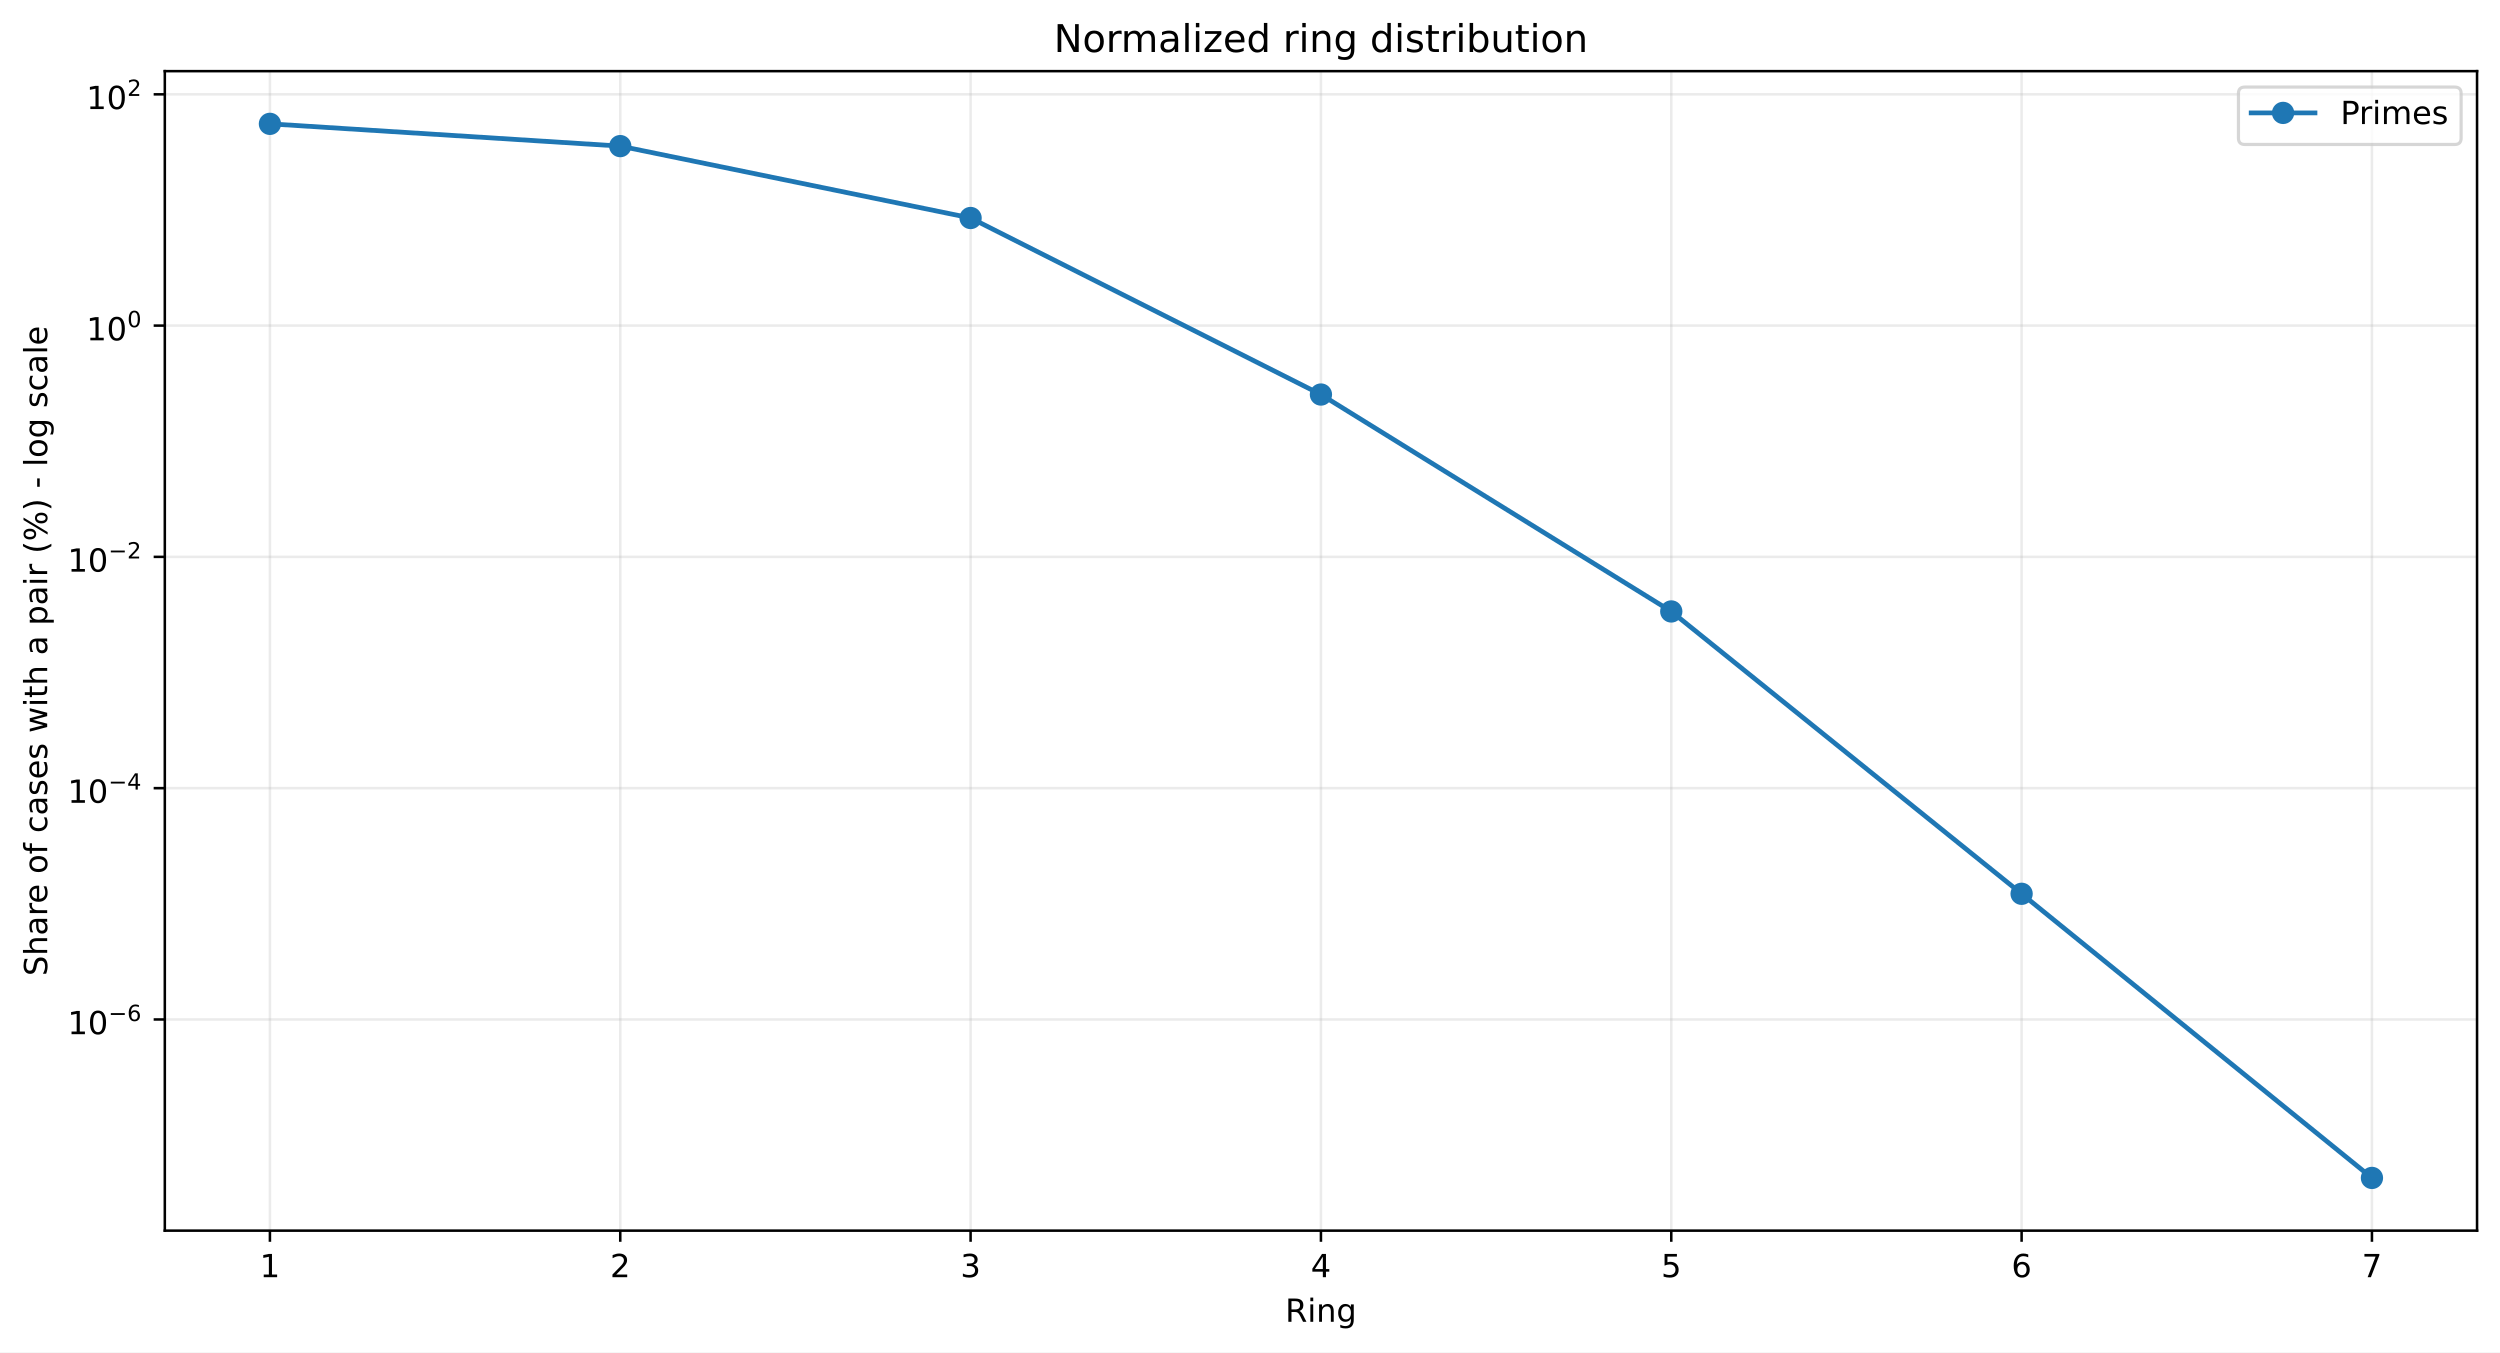
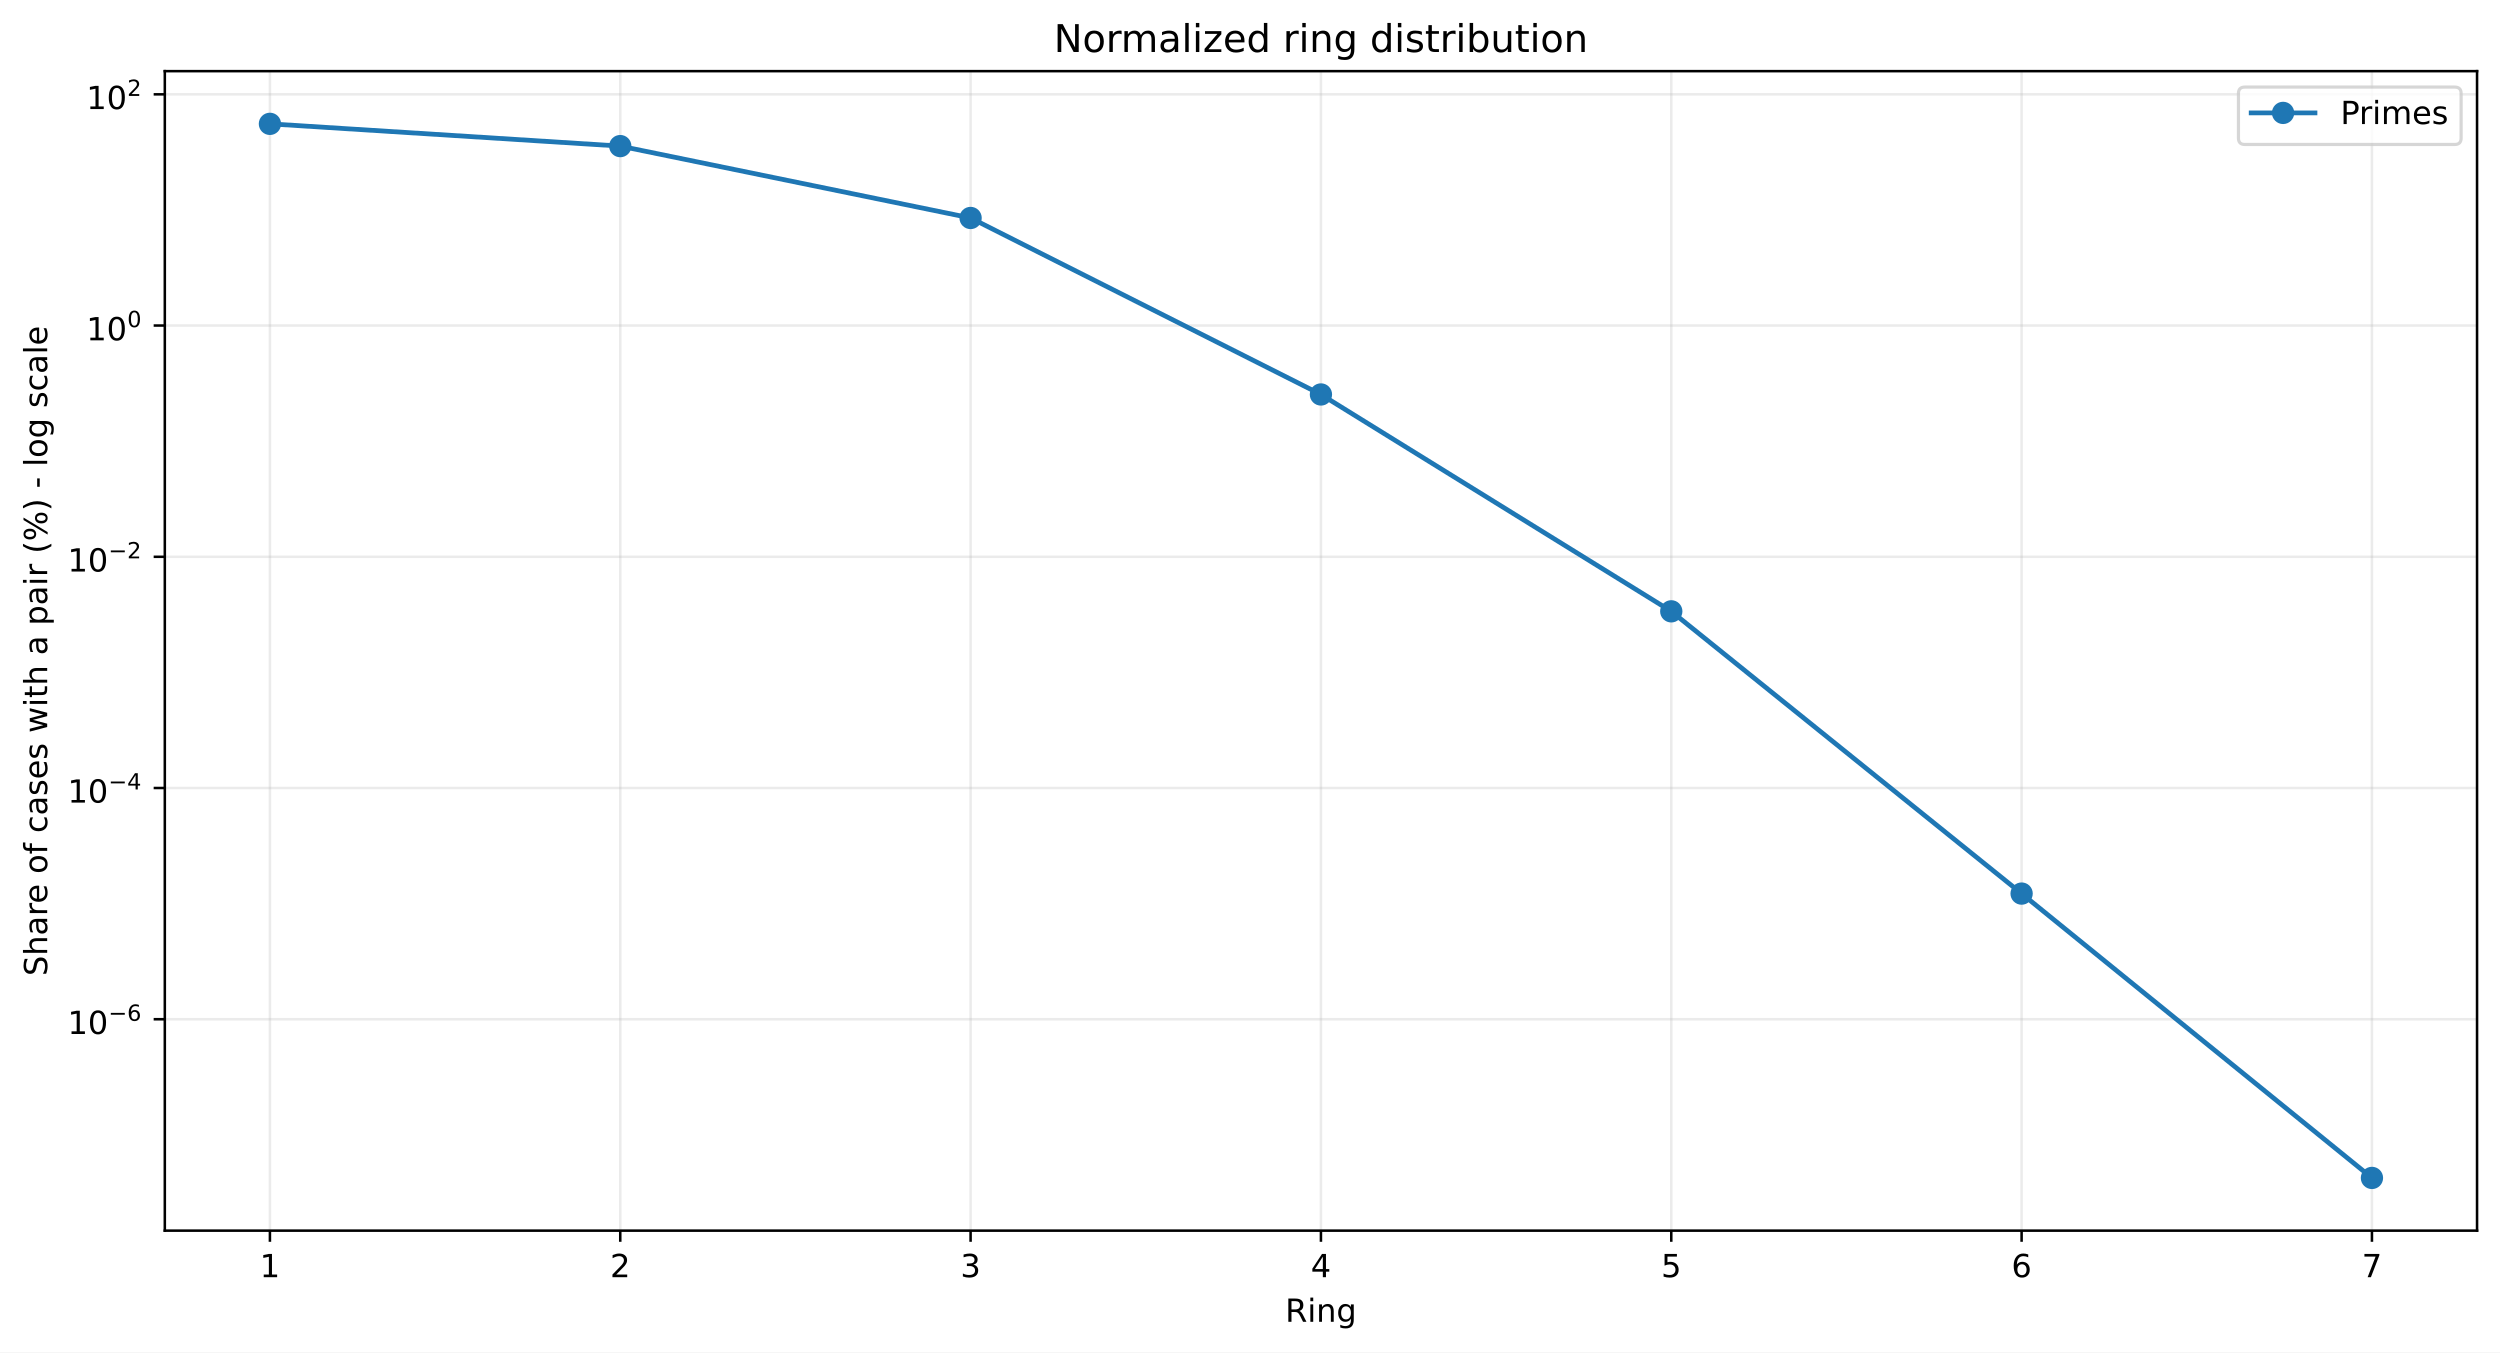
<svg xmlns="http://www.w3.org/2000/svg" xmlns:xlink="http://www.w3.org/1999/xlink" width="784.218pt" height="424.237pt" viewBox="0 0 784.218 424.237" version="1.1">
  <defs>
    <style type="text/css">*{stroke-linejoin: round; stroke-linecap: butt}</style>
  </defs>
  <g id="figure_1">
    <g id="patch_1">
      <path d="M 0 424.237  L 784.218 424.237  L 784.218 0  L 0 0  z " style="fill: #ffffff" />
    </g>
    <g id="axes_1">
      <g id="patch_2">
        <path d="M 51.701 386.036  L 777.018 386.036  L 777.018 22.318  L 51.701 22.318  z " style="fill: #ffffff" />
      </g>
      <g id="matplotlib.axis_1">
        <g id="xtick_1">
          <g id="line2d_1">
-             <path d="M 84.67 386.036  L 84.67 22.318  " clip-path="url(#pd3be540b5b)" style="fill: none; stroke: #b0b0b0; stroke-opacity: 0.25; stroke-width: 0.8; stroke-linecap: square" />
+             <path d="M 84.67 386.036  L 84.67 22.318  " clip-path="url(#p4195fad603)" style="fill: none; stroke: #b0b0b0; stroke-opacity: 0.25; stroke-width: 0.8; stroke-linecap: square" />
          </g>
          <g id="line2d_2">
            <defs>
-               <path id="m135a8e32f8" d="M 0 0  L 0 3.5  " style="stroke: #000000; stroke-width: 0.8" />
+               <path id="m8af78fb11c" d="M 0 0  L 0 3.5  " style="stroke: #000000; stroke-width: 0.8" />
            </defs>
            <g>
-               <use xlink:href="#m135a8e32f8" x="84.67" y="386.036" style="stroke: #000000; stroke-width: 0.8" />
+               <use xlink:href="#m8af78fb11c" x="84.67" y="386.036" style="stroke: #000000; stroke-width: 0.8" />
            </g>
          </g>
          <g id="text_1">
            <g transform="translate(81.48852 400.6334) scale(0.1 -0.1)">
              <defs>
                <path id="DejaVuSans-14" d="M 794 531  L 1825 531  L 1825 4091  L 703 3866  L 703 4441  L 1819 4666  L 2450 4666  L 2450 531  L 3481 531  L 3481 0  L 794 0  L 794 531  z " transform="scale(0.015625)" />
              </defs>
              <use xlink:href="#DejaVuSans-14" />
            </g>
          </g>
        </g>
        <g id="xtick_2">
          <g id="line2d_3">
-             <path d="M 194.566 386.036  L 194.566 22.318  " clip-path="url(#pd3be540b5b)" style="fill: none; stroke: #b0b0b0; stroke-opacity: 0.25; stroke-width: 0.8; stroke-linecap: square" />
+             <path d="M 194.566 386.036  L 194.566 22.318  " clip-path="url(#p4195fad603)" style="fill: none; stroke: #b0b0b0; stroke-opacity: 0.25; stroke-width: 0.8; stroke-linecap: square" />
          </g>
          <g id="line2d_4">
            <g>
-               <use xlink:href="#m135a8e32f8" x="194.566" y="386.036" style="stroke: #000000; stroke-width: 0.8" />
+               <use xlink:href="#m8af78fb11c" x="194.566" y="386.036" style="stroke: #000000; stroke-width: 0.8" />
            </g>
          </g>
          <g id="text_2">
            <g transform="translate(191.3851 400.6334) scale(0.1 -0.1)">
              <defs>
                <path id="DejaVuSans-15" d="M 1228 531  L 3431 531  L 3431 0  L 469 0  L 469 531  Q 828 903 1448 1529  Q 2069 2156 2228 2338  Q 2531 2678 2651 2914  Q 2772 3150 2772 3378  Q 2772 3750 2511 3984  Q 2250 4219 1831 4219  Q 1534 4219 1204 4116  Q 875 4013 500 3803  L 500 4441  Q 881 4594 1212 4672  Q 1544 4750 1819 4750  Q 2544 4750 2975 4387  Q 3406 4025 3406 3419  Q 3406 3131 3298 2873  Q 3191 2616 2906 2266  Q 2828 2175 2409 1742  Q 1991 1309 1228 531  z " transform="scale(0.015625)" />
              </defs>
              <use xlink:href="#DejaVuSans-15" />
            </g>
          </g>
        </g>
        <g id="xtick_3">
          <g id="line2d_5">
-             <path d="M 304.463 386.036  L 304.463 22.318  " clip-path="url(#pd3be540b5b)" style="fill: none; stroke: #b0b0b0; stroke-opacity: 0.25; stroke-width: 0.8; stroke-linecap: square" />
+             <path d="M 304.463 386.036  L 304.463 22.318  " clip-path="url(#p4195fad603)" style="fill: none; stroke: #b0b0b0; stroke-opacity: 0.25; stroke-width: 0.8; stroke-linecap: square" />
          </g>
          <g id="line2d_6">
            <g>
-               <use xlink:href="#m135a8e32f8" x="304.463" y="386.036" style="stroke: #000000; stroke-width: 0.8" />
+               <use xlink:href="#m8af78fb11c" x="304.463" y="386.036" style="stroke: #000000; stroke-width: 0.8" />
            </g>
          </g>
          <g id="text_3">
            <g transform="translate(301.2817 400.6334) scale(0.1 -0.1)">
              <defs>
                <path id="DejaVuSans-16" d="M 2597 2516  Q 3050 2419 3304 2112  Q 3559 1806 3559 1356  Q 3559 666 3084 287  Q 2609 -91 1734 -91  Q 1441 -91 1130 -33  Q 819 25 488 141  L 488 750  Q 750 597 1062 519  Q 1375 441 1716 441  Q 2309 441 2620 675  Q 2931 909 2931 1356  Q 2931 1769 2642 2001  Q 2353 2234 1838 2234  L 1294 2234  L 1294 2753  L 1863 2753  Q 2328 2753 2575 2939  Q 2822 3125 2822 3475  Q 2822 3834 2567 4026  Q 2313 4219 1838 4219  Q 1578 4219 1281 4162  Q 984 4106 628 3988  L 628 4550  Q 988 4650 1302 4700  Q 1616 4750 1894 4750  Q 2613 4750 3031 4423  Q 3450 4097 3450 3541  Q 3450 3153 3228 2886  Q 3006 2619 2597 2516  z " transform="scale(0.015625)" />
              </defs>
              <use xlink:href="#DejaVuSans-16" />
            </g>
          </g>
        </g>
        <g id="xtick_4">
          <g id="line2d_7">
-             <path d="M 414.36 386.036  L 414.36 22.318  " clip-path="url(#pd3be540b5b)" style="fill: none; stroke: #b0b0b0; stroke-opacity: 0.25; stroke-width: 0.8; stroke-linecap: square" />
+             <path d="M 414.36 386.036  L 414.36 22.318  " clip-path="url(#p4195fad603)" style="fill: none; stroke: #b0b0b0; stroke-opacity: 0.25; stroke-width: 0.8; stroke-linecap: square" />
          </g>
          <g id="line2d_8">
            <g>
-               <use xlink:href="#m135a8e32f8" x="414.36" y="386.036" style="stroke: #000000; stroke-width: 0.8" />
+               <use xlink:href="#m8af78fb11c" x="414.36" y="386.036" style="stroke: #000000; stroke-width: 0.8" />
            </g>
          </g>
          <g id="text_4">
            <g transform="translate(411.1784 400.6334) scale(0.1 -0.1)">
              <defs>
                <path id="DejaVuSans-17" d="M 2419 4116  L 825 1625  L 2419 1625  L 2419 4116  z M 2253 4666  L 3047 4666  L 3047 1625  L 3713 1625  L 3713 1100  L 3047 1100  L 3047 0  L 2419 0  L 2419 1100  L 313 1100  L 313 1709  L 2253 4666  z " transform="scale(0.015625)" />
              </defs>
              <use xlink:href="#DejaVuSans-17" />
            </g>
          </g>
        </g>
        <g id="xtick_5">
          <g id="line2d_9">
-             <path d="M 524.256 386.036  L 524.256 22.318  " clip-path="url(#pd3be540b5b)" style="fill: none; stroke: #b0b0b0; stroke-opacity: 0.25; stroke-width: 0.8; stroke-linecap: square" />
+             <path d="M 524.256 386.036  L 524.256 22.318  " clip-path="url(#p4195fad603)" style="fill: none; stroke: #b0b0b0; stroke-opacity: 0.25; stroke-width: 0.8; stroke-linecap: square" />
          </g>
          <g id="line2d_10">
            <g>
-               <use xlink:href="#m135a8e32f8" x="524.256" y="386.036" style="stroke: #000000; stroke-width: 0.8" />
+               <use xlink:href="#m8af78fb11c" x="524.256" y="386.036" style="stroke: #000000; stroke-width: 0.8" />
            </g>
          </g>
          <g id="text_5">
            <g transform="translate(521.075 400.6334) scale(0.1 -0.1)">
              <defs>
                <path id="DejaVuSans-18" d="M 691 4666  L 3169 4666  L 3169 4134  L 1269 4134  L 1269 2991  Q 1406 3038 1543 3061  Q 1681 3084 1819 3084  Q 2600 3084 3056 2656  Q 3513 2228 3513 1497  Q 3513 744 3044 326  Q 2575 -91 1722 -91  Q 1428 -91 1123 -41  Q 819 9 494 109  L 494 744  Q 775 591 1075 516  Q 1375 441 1709 441  Q 2250 441 2565 725  Q 2881 1009 2881 1497  Q 2881 1984 2565 2268  Q 2250 2553 1709 2553  Q 1456 2553 1204 2497  Q 953 2441 691 2322  L 691 4666  z " transform="scale(0.015625)" />
              </defs>
              <use xlink:href="#DejaVuSans-18" />
            </g>
          </g>
        </g>
        <g id="xtick_6">
          <g id="line2d_11">
-             <path d="M 634.153 386.036  L 634.153 22.318  " clip-path="url(#pd3be540b5b)" style="fill: none; stroke: #b0b0b0; stroke-opacity: 0.25; stroke-width: 0.8; stroke-linecap: square" />
+             <path d="M 634.153 386.036  L 634.153 22.318  " clip-path="url(#p4195fad603)" style="fill: none; stroke: #b0b0b0; stroke-opacity: 0.25; stroke-width: 0.8; stroke-linecap: square" />
          </g>
          <g id="line2d_12">
            <g>
-               <use xlink:href="#m135a8e32f8" x="634.153" y="386.036" style="stroke: #000000; stroke-width: 0.8" />
+               <use xlink:href="#m8af78fb11c" x="634.153" y="386.036" style="stroke: #000000; stroke-width: 0.8" />
            </g>
          </g>
          <g id="text_6">
            <g transform="translate(630.9716 400.6334) scale(0.1 -0.1)">
              <defs>
                <path id="DejaVuSans-19" d="M 2113 2584  Q 1688 2584 1439 2293  Q 1191 2003 1191 1497  Q 1191 994 1439 701  Q 1688 409 2113 409  Q 2538 409 2786 701  Q 3034 994 3034 1497  Q 3034 2003 2786 2293  Q 2538 2584 2113 2584  z M 3366 4563  L 3366 3988  Q 3128 4100 2886 4159  Q 2644 4219 2406 4219  Q 1781 4219 1451 3797  Q 1122 3375 1075 2522  Q 1259 2794 1537 2939  Q 1816 3084 2150 3084  Q 2853 3084 3261 2657  Q 3669 2231 3669 1497  Q 3669 778 3244 343  Q 2819 -91 2113 -91  Q 1303 -91 875 529  Q 447 1150 447 2328  Q 447 3434 972 4092  Q 1497 4750 2381 4750  Q 2619 4750 2861 4703  Q 3103 4656 3366 4563  z " transform="scale(0.015625)" />
              </defs>
              <use xlink:href="#DejaVuSans-19" />
            </g>
          </g>
        </g>
        <g id="xtick_7">
          <g id="line2d_13">
-             <path d="M 744.049 386.036  L 744.049 22.318  " clip-path="url(#pd3be540b5b)" style="fill: none; stroke: #b0b0b0; stroke-opacity: 0.25; stroke-width: 0.8; stroke-linecap: square" />
+             <path d="M 744.049 386.036  L 744.049 22.318  " clip-path="url(#p4195fad603)" style="fill: none; stroke: #b0b0b0; stroke-opacity: 0.25; stroke-width: 0.8; stroke-linecap: square" />
          </g>
          <g id="line2d_14">
            <g>
-               <use xlink:href="#m135a8e32f8" x="744.049" y="386.036" style="stroke: #000000; stroke-width: 0.8" />
+               <use xlink:href="#m8af78fb11c" x="744.049" y="386.036" style="stroke: #000000; stroke-width: 0.8" />
            </g>
          </g>
          <g id="text_7">
            <g transform="translate(740.8682 400.6334) scale(0.1 -0.1)">
              <defs>
                <path id="DejaVuSans-1a" d="M 525 4666  L 3525 4666  L 3525 4397  L 1831 0  L 1172 0  L 2766 4134  L 525 4134  L 525 4666  z " transform="scale(0.015625)" />
              </defs>
              <use xlink:href="#DejaVuSans-1a" />
            </g>
          </g>
        </g>
        <g id="text_8">
          <g transform="translate(403.1534 414.6342) scale(0.1 -0.1)">
            <defs>
              <path id="DejaVuSans-35" d="M 2841 2188  Q 3044 2119 3236 1894  Q 3428 1669 3622 1275  L 4263 0  L 3584 0  L 2988 1197  Q 2756 1666 2539 1819  Q 2322 1972 1947 1972  L 1259 1972  L 1259 0  L 628 0  L 628 4666  L 2053 4666  Q 2853 4666 3247 4331  Q 3641 3997 3641 3322  Q 3641 2881 3436 2590  Q 3231 2300 2841 2188  z M 1259 4147  L 1259 2491  L 2053 2491  Q 2509 2491 2742 2702  Q 2975 2913 2975 3322  Q 2975 3731 2742 3939  Q 2509 4147 2053 4147  L 1259 4147  z " transform="scale(0.015625)" />
              <path id="DejaVuSans-4c" d="M 603 3500  L 1178 3500  L 1178 0  L 603 0  L 603 3500  z M 603 4863  L 1178 4863  L 1178 4134  L 603 4134  L 603 4863  z " transform="scale(0.015625)" />
              <path id="DejaVuSans-51" d="M 3513 2113  L 3513 0  L 2938 0  L 2938 2094  Q 2938 2591 2744 2837  Q 2550 3084 2163 3084  Q 1697 3084 1428 2787  Q 1159 2491 1159 1978  L 1159 0  L 581 0  L 581 3500  L 1159 3500  L 1159 2956  Q 1366 3272 1645 3428  Q 1925 3584 2291 3584  Q 2894 3584 3203 3211  Q 3513 2838 3513 2113  z " transform="scale(0.015625)" />
              <path id="DejaVuSans-4a" d="M 2906 1791  Q 2906 2416 2648 2759  Q 2391 3103 1925 3103  Q 1463 3103 1205 2759  Q 947 2416 947 1791  Q 947 1169 1205 825  Q 1463 481 1925 481  Q 2391 481 2648 825  Q 2906 1169 2906 1791  z M 3481 434  Q 3481 -459 3084 -895  Q 2688 -1331 1869 -1331  Q 1566 -1331 1297 -1286  Q 1028 -1241 775 -1147  L 775 -588  Q 1028 -725 1275 -790  Q 1522 -856 1778 -856  Q 2344 -856 2625 -561  Q 2906 -266 2906 331  L 2906 616  Q 2728 306 2450 153  Q 2172 0 1784 0  Q 1141 0 747 490  Q 353 981 353 1791  Q 353 2603 747 3093  Q 1141 3584 1784 3584  Q 2172 3584 2450 3431  Q 2728 3278 2906 2969  L 2906 3500  L 3481 3500  L 3481 434  z " transform="scale(0.015625)" />
            </defs>
            <use xlink:href="#DejaVuSans-35" />
            <use xlink:href="#DejaVuSans-4c" transform="translate(69.48438 0)" />
            <use xlink:href="#DejaVuSans-51" transform="translate(97.26562 0)" />
            <use xlink:href="#DejaVuSans-4a" transform="translate(160.6406 0)" />
          </g>
        </g>
      </g>
      <g id="matplotlib.axis_2">
        <g id="ytick_1">
          <g id="line2d_15">
-             <path d="M 51.701 319.788  L 777.018 319.788  " clip-path="url(#pd3be540b5b)" style="fill: none; stroke: #b0b0b0; stroke-opacity: 0.25; stroke-width: 0.8; stroke-linecap: square" />
+             <path d="M 51.701 319.718  L 777.018 319.718  " clip-path="url(#p4195fad603)" style="fill: none; stroke: #b0b0b0; stroke-opacity: 0.25; stroke-width: 0.8; stroke-linecap: square" />
          </g>
          <g id="line2d_16">
            <defs>
-               <path id="m53f7725f8c" d="M 0 0  L -3.5 0  " style="stroke: #000000; stroke-width: 0.8" />
+               <path id="m0895d21489" d="M 0 0  L -3.5 0  " style="stroke: #000000; stroke-width: 0.8" />
            </defs>
            <g>
-               <use xlink:href="#m53f7725f8c" x="51.701" y="319.788" style="stroke: #000000; stroke-width: 0.8" />
+               <use xlink:href="#m0895d21489" x="51.701" y="319.718" style="stroke: #000000; stroke-width: 0.8" />
            </g>
          </g>
          <g id="text_9">
-             <g transform="translate(21.20078 324.4876) scale(0.1 -0.1)">
+             <g transform="translate(21.20078 324.4177) scale(0.1 -0.1)">
              <defs>
                <path id="DejaVuSans-13" d="M 2034 4250  Q 1547 4250 1301 3770  Q 1056 3291 1056 2328  Q 1056 1369 1301 889  Q 1547 409 2034 409  Q 2525 409 2770 889  Q 3016 1369 3016 2328  Q 3016 3291 2770 3770  Q 2525 4250 2034 4250  z M 2034 4750  Q 2819 4750 3233 4129  Q 3647 3509 3647 2328  Q 3647 1150 3233 529  Q 2819 -91 2034 -91  Q 1250 -91 836 529  Q 422 1150 422 2328  Q 422 3509 836 4129  Q 1250 4750 2034 4750  z " transform="scale(0.015625)" />
                <path id="DejaVuSans-c9c" d="M 678 2272  L 4684 2272  L 4684 1741  L 678 1741  L 678 2272  z " transform="scale(0.015625)" />
              </defs>
              <use xlink:href="#DejaVuSans-14" transform="translate(0 0.746875)" />
              <use xlink:href="#DejaVuSans-13" transform="translate(63.62305 0.746875)" />
              <use xlink:href="#DejaVuSans-c9c" transform="translate(128.2031 42.04688) scale(0.7)" />
              <use xlink:href="#DejaVuSans-19" transform="translate(186.8555 42.04688) scale(0.7)" />
            </g>
          </g>
        </g>
        <g id="ytick_2">
          <g id="line2d_17">
-             <path d="M 51.701 247.238  L 777.018 247.238  " clip-path="url(#pd3be540b5b)" style="fill: none; stroke: #b0b0b0; stroke-opacity: 0.25; stroke-width: 0.8; stroke-linecap: square" />
+             <path d="M 51.701 247.187  L 777.018 247.187  " clip-path="url(#p4195fad603)" style="fill: none; stroke: #b0b0b0; stroke-opacity: 0.25; stroke-width: 0.8; stroke-linecap: square" />
          </g>
          <g id="line2d_18">
            <g>
-               <use xlink:href="#m53f7725f8c" x="51.701" y="247.238" style="stroke: #000000; stroke-width: 0.8" />
+               <use xlink:href="#m0895d21489" x="51.701" y="247.187" style="stroke: #000000; stroke-width: 0.8" />
            </g>
          </g>
          <g id="text_10">
-             <g transform="translate(21.20078 251.8884) scale(0.1 -0.1)">
+             <g transform="translate(21.20078 251.8365) scale(0.1 -0.1)">
              <use xlink:href="#DejaVuSans-14" transform="translate(0 0.665625)" />
              <use xlink:href="#DejaVuSans-13" transform="translate(63.62305 0.665625)" />
              <use xlink:href="#DejaVuSans-c9c" transform="translate(128.2031 41.96563) scale(0.7)" />
              <use xlink:href="#DejaVuSans-17" transform="translate(186.8555 41.96563) scale(0.7)" />
            </g>
          </g>
        </g>
        <g id="ytick_3">
          <g id="line2d_19">
-             <path d="M 51.701 174.689  L 777.018 174.689  " clip-path="url(#pd3be540b5b)" style="fill: none; stroke: #b0b0b0; stroke-opacity: 0.25; stroke-width: 0.8; stroke-linecap: square" />
+             <path d="M 51.701 174.655  L 777.018 174.655  " clip-path="url(#p4195fad603)" style="fill: none; stroke: #b0b0b0; stroke-opacity: 0.25; stroke-width: 0.8; stroke-linecap: square" />
          </g>
          <g id="line2d_20">
            <g>
-               <use xlink:href="#m53f7725f8c" x="51.701" y="174.689" style="stroke: #000000; stroke-width: 0.8" />
+               <use xlink:href="#m0895d21489" x="51.701" y="174.655" style="stroke: #000000; stroke-width: 0.8" />
            </g>
          </g>
          <g id="text_11">
-             <g transform="translate(21.20078 179.3892) scale(0.1 -0.1)">
+             <g transform="translate(21.20078 179.3554) scale(0.1 -0.1)">
              <use xlink:href="#DejaVuSans-14" transform="translate(0 0.746875)" />
              <use xlink:href="#DejaVuSans-13" transform="translate(63.62305 0.746875)" />
              <use xlink:href="#DejaVuSans-c9c" transform="translate(128.2031 42.04688) scale(0.7)" />
              <use xlink:href="#DejaVuSans-15" transform="translate(186.8555 42.04688) scale(0.7)" />
            </g>
          </g>
        </g>
        <g id="ytick_4">
          <g id="line2d_21">
-             <path d="M 51.701 102.14  L 777.018 102.14  " clip-path="url(#pd3be540b5b)" style="fill: none; stroke: #b0b0b0; stroke-opacity: 0.25; stroke-width: 0.8; stroke-linecap: square" />
+             <path d="M 51.701 102.124  L 777.018 102.124  " clip-path="url(#p4195fad603)" style="fill: none; stroke: #b0b0b0; stroke-opacity: 0.25; stroke-width: 0.8; stroke-linecap: square" />
          </g>
          <g id="line2d_22">
            <g>
-               <use xlink:href="#m53f7725f8c" x="51.701" y="102.14" style="stroke: #000000; stroke-width: 0.8" />
+               <use xlink:href="#m0895d21489" x="51.701" y="102.124" style="stroke: #000000; stroke-width: 0.8" />
            </g>
          </g>
          <g id="text_12">
-             <g transform="translate(27.10078 106.84) scale(0.1 -0.1)">
+             <g transform="translate(27.10078 106.8243) scale(0.1 -0.1)">
              <use xlink:href="#DejaVuSans-14" transform="translate(0 0.746875)" />
              <use xlink:href="#DejaVuSans-13" transform="translate(63.62305 0.746875)" />
              <use xlink:href="#DejaVuSans-13" transform="translate(128.2031 42.04688) scale(0.7)" />
            </g>
          </g>
        </g>
        <g id="ytick_5">
          <g id="line2d_23">
-             <path d="M 51.701 29.591  L 777.018 29.591  " clip-path="url(#pd3be540b5b)" style="fill: none; stroke: #b0b0b0; stroke-opacity: 0.25; stroke-width: 0.8; stroke-linecap: square" />
+             <path d="M 51.701 29.593  L 777.018 29.593  " clip-path="url(#p4195fad603)" style="fill: none; stroke: #b0b0b0; stroke-opacity: 0.25; stroke-width: 0.8; stroke-linecap: square" />
          </g>
          <g id="line2d_24">
            <g>
-               <use xlink:href="#m53f7725f8c" x="51.701" y="29.591" style="stroke: #000000; stroke-width: 0.8" />
+               <use xlink:href="#m0895d21489" x="51.701" y="29.593" style="stroke: #000000; stroke-width: 0.8" />
            </g>
          </g>
          <g id="text_13">
-             <g transform="translate(27.10078 34.29085) scale(0.1 -0.1)">
+             <g transform="translate(27.10078 34.29316) scale(0.1 -0.1)">
              <use xlink:href="#DejaVuSans-14" transform="translate(0 0.746875)" />
              <use xlink:href="#DejaVuSans-13" transform="translate(63.62305 0.746875)" />
              <use xlink:href="#DejaVuSans-15" transform="translate(128.2031 42.04688) scale(0.7)" />
            </g>
          </g>
        </g>
        <g id="text_14">
          <g transform="translate(14.79844 306.1426) rotate(-90) scale(0.1 -0.1)">
            <defs>
              <path id="DejaVuSans-36" d="M 3425 4513  L 3425 3897  Q 3066 4069 2747 4153  Q 2428 4238 2131 4238  Q 1616 4238 1336 4038  Q 1056 3838 1056 3469  Q 1056 3159 1242 3001  Q 1428 2844 1947 2747  L 2328 2669  Q 3034 2534 3370 2195  Q 3706 1856 3706 1288  Q 3706 609 3251 259  Q 2797 -91 1919 -91  Q 1588 -91 1214 -16  Q 841 59 441 206  L 441 856  Q 825 641 1194 531  Q 1563 422 1919 422  Q 2459 422 2753 634  Q 3047 847 3047 1241  Q 3047 1584 2836 1778  Q 2625 1972 2144 2069  L 1759 2144  Q 1053 2284 737 2584  Q 422 2884 422 3419  Q 422 4038 858 4394  Q 1294 4750 2059 4750  Q 2388 4750 2728 4690  Q 3069 4631 3425 4513  z " transform="scale(0.015625)" />
              <path id="DejaVuSans-4b" d="M 3513 2113  L 3513 0  L 2938 0  L 2938 2094  Q 2938 2591 2744 2837  Q 2550 3084 2163 3084  Q 1697 3084 1428 2787  Q 1159 2491 1159 1978  L 1159 0  L 581 0  L 581 4863  L 1159 4863  L 1159 2956  Q 1366 3272 1645 3428  Q 1925 3584 2291 3584  Q 2894 3584 3203 3211  Q 3513 2838 3513 2113  z " transform="scale(0.015625)" />
              <path id="DejaVuSans-44" d="M 2194 1759  Q 1497 1759 1228 1600  Q 959 1441 959 1056  Q 959 750 1161 570  Q 1363 391 1709 391  Q 2188 391 2477 730  Q 2766 1069 2766 1631  L 2766 1759  L 2194 1759  z M 3341 1997  L 3341 0  L 2766 0  L 2766 531  Q 2569 213 2275 61  Q 1981 -91 1556 -91  Q 1019 -91 701 211  Q 384 513 384 1019  Q 384 1609 779 1909  Q 1175 2209 1959 2209  L 2766 2209  L 2766 2266  Q 2766 2663 2505 2880  Q 2244 3097 1772 3097  Q 1472 3097 1187 3025  Q 903 2953 641 2809  L 641 3341  Q 956 3463 1253 3523  Q 1550 3584 1831 3584  Q 2591 3584 2966 3190  Q 3341 2797 3341 1997  z " transform="scale(0.015625)" />
              <path id="DejaVuSans-55" d="M 2631 2963  Q 2534 3019 2420 3045  Q 2306 3072 2169 3072  Q 1681 3072 1420 2755  Q 1159 2438 1159 1844  L 1159 0  L 581 0  L 581 3500  L 1159 3500  L 1159 2956  Q 1341 3275 1631 3429  Q 1922 3584 2338 3584  Q 2397 3584 2469 3576  Q 2541 3569 2628 3553  L 2631 2963  z " transform="scale(0.015625)" />
              <path id="DejaVuSans-48" d="M 3597 1894  L 3597 1613  L 953 1613  Q 991 1019 1311 708  Q 1631 397 2203 397  Q 2534 397 2845 478  Q 3156 559 3463 722  L 3463 178  Q 3153 47 2828 -22  Q 2503 -91 2169 -91  Q 1331 -91 842 396  Q 353 884 353 1716  Q 353 2575 817 3079  Q 1281 3584 2069 3584  Q 2775 3584 3186 3129  Q 3597 2675 3597 1894  z M 3022 2063  Q 3016 2534 2758 2815  Q 2500 3097 2075 3097  Q 1594 3097 1305 2825  Q 1016 2553 972 2059  L 3022 2063  z " transform="scale(0.015625)" />
              <path id="DejaVuSans-3" transform="scale(0.015625)" />
              <path id="DejaVuSans-52" d="M 1959 3097  Q 1497 3097 1228 2736  Q 959 2375 959 1747  Q 959 1119 1226 758  Q 1494 397 1959 397  Q 2419 397 2687 759  Q 2956 1122 2956 1747  Q 2956 2369 2687 2733  Q 2419 3097 1959 3097  z M 1959 3584  Q 2709 3584 3137 3096  Q 3566 2609 3566 1747  Q 3566 888 3137 398  Q 2709 -91 1959 -91  Q 1206 -91 779 398  Q 353 888 353 1747  Q 353 2609 779 3096  Q 1206 3584 1959 3584  z " transform="scale(0.015625)" />
              <path id="DejaVuSans-49" d="M 2375 4863  L 2375 4384  L 1825 4384  Q 1516 4384 1395 4259  Q 1275 4134 1275 3809  L 1275 3500  L 2222 3500  L 2222 3053  L 1275 3053  L 1275 0  L 697 0  L 697 3053  L 147 3053  L 147 3500  L 697 3500  L 697 3744  Q 697 4328 969 4595  Q 1241 4863 1831 4863  L 2375 4863  z " transform="scale(0.015625)" />
              <path id="DejaVuSans-46" d="M 3122 3366  L 3122 2828  Q 2878 2963 2633 3030  Q 2388 3097 2138 3097  Q 1578 3097 1268 2742  Q 959 2388 959 1747  Q 959 1106 1268 751  Q 1578 397 2138 397  Q 2388 397 2633 464  Q 2878 531 3122 666  L 3122 134  Q 2881 22 2623 -34  Q 2366 -91 2075 -91  Q 1284 -91 818 406  Q 353 903 353 1747  Q 353 2603 823 3093  Q 1294 3584 2113 3584  Q 2378 3584 2631 3529  Q 2884 3475 3122 3366  z " transform="scale(0.015625)" />
              <path id="DejaVuSans-56" d="M 2834 3397  L 2834 2853  Q 2591 2978 2328 3040  Q 2066 3103 1784 3103  Q 1356 3103 1142 2972  Q 928 2841 928 2578  Q 928 2378 1081 2264  Q 1234 2150 1697 2047  L 1894 2003  Q 2506 1872 2764 1633  Q 3022 1394 3022 966  Q 3022 478 2636 193  Q 2250 -91 1575 -91  Q 1294 -91 989 -36  Q 684 19 347 128  L 347 722  Q 666 556 975 473  Q 1284 391 1588 391  Q 1994 391 2212 530  Q 2431 669 2431 922  Q 2431 1156 2273 1281  Q 2116 1406 1581 1522  L 1381 1569  Q 847 1681 609 1914  Q 372 2147 372 2553  Q 372 3047 722 3315  Q 1072 3584 1716 3584  Q 2034 3584 2315 3537  Q 2597 3491 2834 3397  z " transform="scale(0.015625)" />
              <path id="DejaVuSans-5a" d="M 269 3500  L 844 3500  L 1563 769  L 2278 3500  L 2956 3500  L 3675 769  L 4391 3500  L 4966 3500  L 4050 0  L 3372 0  L 2619 2869  L 1863 0  L 1184 0  L 269 3500  z " transform="scale(0.015625)" />
              <path id="DejaVuSans-57" d="M 1172 4494  L 1172 3500  L 2356 3500  L 2356 3053  L 1172 3053  L 1172 1153  Q 1172 725 1289 603  Q 1406 481 1766 481  L 2356 481  L 2356 0  L 1766 0  Q 1100 0 847 248  Q 594 497 594 1153  L 594 3053  L 172 3053  L 172 3500  L 594 3500  L 594 4494  L 1172 4494  z " transform="scale(0.015625)" />
              <path id="DejaVuSans-53" d="M 1159 525  L 1159 -1331  L 581 -1331  L 581 3500  L 1159 3500  L 1159 2969  Q 1341 3281 1617 3432  Q 1894 3584 2278 3584  Q 2916 3584 3314 3078  Q 3713 2572 3713 1747  Q 3713 922 3314 415  Q 2916 -91 2278 -91  Q 1894 -91 1617 61  Q 1341 213 1159 525  z M 3116 1747  Q 3116 2381 2855 2742  Q 2594 3103 2138 3103  Q 1681 3103 1420 2742  Q 1159 2381 1159 1747  Q 1159 1113 1420 752  Q 1681 391 2138 391  Q 2594 391 2855 752  Q 3116 1113 3116 1747  z " transform="scale(0.015625)" />
              <path id="DejaVuSans-b" d="M 1984 4856  Q 1566 4138 1362 3434  Q 1159 2731 1159 2009  Q 1159 1288 1364 580  Q 1569 -128 1984 -844  L 1484 -844  Q 1016 -109 783 600  Q 550 1309 550 2009  Q 550 2706 781 3412  Q 1013 4119 1484 4856  L 1984 4856  z " transform="scale(0.015625)" />
              <path id="DejaVuSans-8" d="M 4653 2053  Q 4381 2053 4226 1822  Q 4072 1591 4072 1178  Q 4072 772 4226 539  Q 4381 306 4653 306  Q 4919 306 5073 539  Q 5228 772 5228 1178  Q 5228 1588 5073 1820  Q 4919 2053 4653 2053  z M 4653 2450  Q 5147 2450 5437 2106  Q 5728 1763 5728 1178  Q 5728 594 5436 251  Q 5144 -91 4653 -91  Q 4153 -91 3862 251  Q 3572 594 3572 1178  Q 3572 1766 3864 2108  Q 4156 2450 4653 2450  z M 1428 4353  Q 1159 4353 1004 4120  Q 850 3888 850 3481  Q 850 3069 1003 2837  Q 1156 2606 1428 2606  Q 1700 2606 1854 2837  Q 2009 3069 2009 3481  Q 2009 3884 1853 4118  Q 1697 4353 1428 4353  z M 4250 4750  L 4750 4750  L 1831 -91  L 1331 -91  L 4250 4750  z M 1428 4750  Q 1922 4750 2215 4408  Q 2509 4066 2509 3481  Q 2509 2891 2217 2550  Q 1925 2209 1428 2209  Q 931 2209 642 2551  Q 353 2894 353 3481  Q 353 4063 643 4406  Q 934 4750 1428 4750  z " transform="scale(0.015625)" />
              <path id="DejaVuSans-c" d="M 513 4856  L 1013 4856  Q 1481 4119 1714 3412  Q 1947 2706 1947 2009  Q 1947 1309 1714 600  Q 1481 -109 1013 -844  L 513 -844  Q 928 -128 1133 580  Q 1338 1288 1338 2009  Q 1338 2731 1133 3434  Q 928 4138 513 4856  z " transform="scale(0.015625)" />
              <path id="DejaVuSans-10" d="M 313 2009  L 1997 2009  L 1997 1497  L 313 1497  L 313 2009  z " transform="scale(0.015625)" />
              <path id="DejaVuSans-4f" d="M 603 4863  L 1178 4863  L 1178 0  L 603 0  L 603 4863  z " transform="scale(0.015625)" />
            </defs>
            <use xlink:href="#DejaVuSans-36" />
            <use xlink:href="#DejaVuSans-4b" transform="translate(63.48438 0)" />
            <use xlink:href="#DejaVuSans-44" transform="translate(126.8594 0)" />
            <use xlink:href="#DejaVuSans-55" transform="translate(188.1406 0)" />
            <use xlink:href="#DejaVuSans-48" transform="translate(227.0469 0)" />
            <use xlink:href="#DejaVuSans-3" transform="translate(288.5781 0)" />
            <use xlink:href="#DejaVuSans-52" transform="translate(320.3594 0)" />
            <use xlink:href="#DejaVuSans-49" transform="translate(381.5469 0)" />
            <use xlink:href="#DejaVuSans-3" transform="translate(416.75 0)" />
            <use xlink:href="#DejaVuSans-46" transform="translate(448.5312 0)" />
            <use xlink:href="#DejaVuSans-44" transform="translate(503.5156 0)" />
            <use xlink:href="#DejaVuSans-56" transform="translate(564.7969 0)" />
            <use xlink:href="#DejaVuSans-48" transform="translate(616.8906 0)" />
            <use xlink:href="#DejaVuSans-56" transform="translate(678.4219 0)" />
            <use xlink:href="#DejaVuSans-3" transform="translate(730.5156 0)" />
            <use xlink:href="#DejaVuSans-5a" transform="translate(762.2969 0)" />
            <use xlink:href="#DejaVuSans-4c" transform="translate(844.0781 0)" />
            <use xlink:href="#DejaVuSans-57" transform="translate(871.8594 0)" />
            <use xlink:href="#DejaVuSans-4b" transform="translate(911.0625 0)" />
            <use xlink:href="#DejaVuSans-3" transform="translate(974.4375 0)" />
            <use xlink:href="#DejaVuSans-44" transform="translate(1006.219 0)" />
            <use xlink:href="#DejaVuSans-3" transform="translate(1067.5 0)" />
            <use xlink:href="#DejaVuSans-53" transform="translate(1099.281 0)" />
            <use xlink:href="#DejaVuSans-44" transform="translate(1162.766 0)" />
            <use xlink:href="#DejaVuSans-4c" transform="translate(1224.047 0)" />
            <use xlink:href="#DejaVuSans-55" transform="translate(1251.828 0)" />
            <use xlink:href="#DejaVuSans-3" transform="translate(1292.938 0)" />
            <use xlink:href="#DejaVuSans-b" transform="translate(1324.719 0)" />
            <use xlink:href="#DejaVuSans-8" transform="translate(1363.734 0)" />
            <use xlink:href="#DejaVuSans-c" transform="translate(1458.75 0)" />
            <use xlink:href="#DejaVuSans-3" transform="translate(1497.766 0)" />
            <use xlink:href="#DejaVuSans-10" transform="translate(1529.547 0)" />
            <use xlink:href="#DejaVuSans-3" transform="translate(1565.625 0)" />
            <use xlink:href="#DejaVuSans-4f" transform="translate(1597.406 0)" />
            <use xlink:href="#DejaVuSans-52" transform="translate(1625.188 0)" />
            <use xlink:href="#DejaVuSans-4a" transform="translate(1686.375 0)" />
            <use xlink:href="#DejaVuSans-3" transform="translate(1749.859 0)" />
            <use xlink:href="#DejaVuSans-56" transform="translate(1781.641 0)" />
            <use xlink:href="#DejaVuSans-46" transform="translate(1833.734 0)" />
            <use xlink:href="#DejaVuSans-44" transform="translate(1888.719 0)" />
            <use xlink:href="#DejaVuSans-4f" transform="translate(1950 0)" />
            <use xlink:href="#DejaVuSans-48" transform="translate(1977.781 0)" />
          </g>
        </g>
      </g>
      <g id="line2d_25">
-         <path d="M 84.67 38.851  L 194.566 45.833  L 304.463 68.385  L 414.36 123.76  L 524.256 191.805  L 634.153 280.374  L 744.049 369.503  " clip-path="url(#pd3be540b5b)" style="fill: none; stroke: #1f77b4; stroke-width: 1.5; stroke-linecap: square" />
+         <path d="M 84.67 38.851  L 194.566 45.831  L 304.463 68.377  L 414.36 123.739  L 524.256 191.767  L 634.153 280.307  L 744.049 369.503  " clip-path="url(#p4195fad603)" style="fill: none; stroke: #1f77b4; stroke-width: 1.5; stroke-linecap: square" />
        <defs>
-           <path id="me378178b43" d="M 0 3  C 0.796 3 1.559 2.684 2.121 2.121  C 2.684 1.559 3 0.796 3 0  C 3 -0.796 2.684 -1.559 2.121 -2.121  C 1.559 -2.684 0.796 -3 0 -3  C -0.796 -3 -1.559 -2.684 -2.121 -2.121  C -2.684 -1.559 -3 -0.796 -3 0  C -3 0.796 -2.684 1.559 -2.121 2.121  C -1.559 2.684 -0.796 3 0 3  z " style="stroke: #1f77b4" />
+           <path id="m927042b396" d="M 0 3  C 0.796 3 1.559 2.684 2.121 2.121  C 2.684 1.559 3 0.796 3 0  C 3 -0.796 2.684 -1.559 2.121 -2.121  C 1.559 -2.684 0.796 -3 0 -3  C -0.796 -3 -1.559 -2.684 -2.121 -2.121  C -2.684 -1.559 -3 -0.796 -3 0  C -3 0.796 -2.684 1.559 -2.121 2.121  C -1.559 2.684 -0.796 3 0 3  z " style="stroke: #1f77b4" />
        </defs>
-         <g clip-path="url(#pd3be540b5b)">
-           <use xlink:href="#me378178b43" x="84.67" y="38.851" style="fill: #1f77b4; stroke: #1f77b4" />
-           <use xlink:href="#me378178b43" x="194.566" y="45.833" style="fill: #1f77b4; stroke: #1f77b4" />
-           <use xlink:href="#me378178b43" x="304.463" y="68.385" style="fill: #1f77b4; stroke: #1f77b4" />
-           <use xlink:href="#me378178b43" x="414.36" y="123.76" style="fill: #1f77b4; stroke: #1f77b4" />
-           <use xlink:href="#me378178b43" x="524.256" y="191.805" style="fill: #1f77b4; stroke: #1f77b4" />
-           <use xlink:href="#me378178b43" x="634.153" y="280.374" style="fill: #1f77b4; stroke: #1f77b4" />
-           <use xlink:href="#me378178b43" x="744.049" y="369.503" style="fill: #1f77b4; stroke: #1f77b4" />
+         <g clip-path="url(#p4195fad603)">
+           <use xlink:href="#m927042b396" x="84.67" y="38.851" style="fill: #1f77b4; stroke: #1f77b4" />
+           <use xlink:href="#m927042b396" x="194.566" y="45.831" style="fill: #1f77b4; stroke: #1f77b4" />
+           <use xlink:href="#m927042b396" x="304.463" y="68.377" style="fill: #1f77b4; stroke: #1f77b4" />
+           <use xlink:href="#m927042b396" x="414.36" y="123.739" style="fill: #1f77b4; stroke: #1f77b4" />
+           <use xlink:href="#m927042b396" x="524.256" y="191.767" style="fill: #1f77b4; stroke: #1f77b4" />
+           <use xlink:href="#m927042b396" x="634.153" y="280.307" style="fill: #1f77b4; stroke: #1f77b4" />
+           <use xlink:href="#m927042b396" x="744.049" y="369.503" style="fill: #1f77b4; stroke: #1f77b4" />
        </g>
      </g>
      <g id="patch_3">
        <path d="M 51.701 386.036  L 51.701 22.318  " style="fill: none; stroke: #000000; stroke-width: 0.8; stroke-linejoin: miter; stroke-linecap: square" />
      </g>
      <g id="patch_4">
        <path d="M 777.018 386.036  L 777.018 22.318  " style="fill: none; stroke: #000000; stroke-width: 0.8; stroke-linejoin: miter; stroke-linecap: square" />
      </g>
      <g id="patch_5">
        <path d="M 51.701 386.036  L 777.018 386.036  " style="fill: none; stroke: #000000; stroke-width: 0.8; stroke-linejoin: miter; stroke-linecap: square" />
      </g>
      <g id="patch_6">
        <path d="M 51.701 22.318  L 777.018 22.318  " style="fill: none; stroke: #000000; stroke-width: 0.8; stroke-linejoin: miter; stroke-linecap: square" />
      </g>
      <g id="text_15">
        <g transform="translate(330.5827 16.31812) scale(0.12 -0.12)">
          <defs>
            <path id="DejaVuSans-31" d="M 628 4666  L 1478 4666  L 3547 763  L 3547 4666  L 4159 4666  L 4159 0  L 3309 0  L 1241 3903  L 1241 0  L 628 0  L 628 4666  z " transform="scale(0.015625)" />
            <path id="DejaVuSans-50" d="M 3328 2828  Q 3544 3216 3844 3400  Q 4144 3584 4550 3584  Q 5097 3584 5394 3201  Q 5691 2819 5691 2113  L 5691 0  L 5113 0  L 5113 2094  Q 5113 2597 4934 2840  Q 4756 3084 4391 3084  Q 3944 3084 3684 2787  Q 3425 2491 3425 1978  L 3425 0  L 2847 0  L 2847 2094  Q 2847 2600 2669 2842  Q 2491 3084 2119 3084  Q 1678 3084 1418 2786  Q 1159 2488 1159 1978  L 1159 0  L 581 0  L 581 3500  L 1159 3500  L 1159 2956  Q 1356 3278 1631 3431  Q 1906 3584 2284 3584  Q 2666 3584 2933 3390  Q 3200 3197 3328 2828  z " transform="scale(0.015625)" />
            <path id="DejaVuSans-5d" d="M 353 3500  L 3084 3500  L 3084 2975  L 922 459  L 3084 459  L 3084 0  L 275 0  L 275 525  L 2438 3041  L 353 3041  L 353 3500  z " transform="scale(0.015625)" />
            <path id="DejaVuSans-47" d="M 2906 2969  L 2906 4863  L 3481 4863  L 3481 0  L 2906 0  L 2906 525  Q 2725 213 2448 61  Q 2172 -91 1784 -91  Q 1150 -91 751 415  Q 353 922 353 1747  Q 353 2572 751 3078  Q 1150 3584 1784 3584  Q 2172 3584 2448 3432  Q 2725 3281 2906 2969  z M 947 1747  Q 947 1113 1208 752  Q 1469 391 1925 391  Q 2381 391 2643 752  Q 2906 1113 2906 1747  Q 2906 2381 2643 2742  Q 2381 3103 1925 3103  Q 1469 3103 1208 2742  Q 947 2381 947 1747  z " transform="scale(0.015625)" />
            <path id="DejaVuSans-45" d="M 3116 1747  Q 3116 2381 2855 2742  Q 2594 3103 2138 3103  Q 1681 3103 1420 2742  Q 1159 2381 1159 1747  Q 1159 1113 1420 752  Q 1681 391 2138 391  Q 2594 391 2855 752  Q 3116 1113 3116 1747  z M 1159 2969  Q 1341 3281 1617 3432  Q 1894 3584 2278 3584  Q 2916 3584 3314 3078  Q 3713 2572 3713 1747  Q 3713 922 3314 415  Q 2916 -91 2278 -91  Q 1894 -91 1617 61  Q 1341 213 1159 525  L 1159 0  L 581 0  L 581 4863  L 1159 4863  L 1159 2969  z " transform="scale(0.015625)" />
            <path id="DejaVuSans-58" d="M 544 1381  L 544 3500  L 1119 3500  L 1119 1403  Q 1119 906 1312 657  Q 1506 409 1894 409  Q 2359 409 2629 706  Q 2900 1003 2900 1516  L 2900 3500  L 3475 3500  L 3475 0  L 2900 0  L 2900 538  Q 2691 219 2414 64  Q 2138 -91 1772 -91  Q 1169 -91 856 284  Q 544 659 544 1381  z M 1991 3584  L 1991 3584  z " transform="scale(0.015625)" />
          </defs>
          <use xlink:href="#DejaVuSans-31" />
          <use xlink:href="#DejaVuSans-52" transform="translate(74.8125 0)" />
          <use xlink:href="#DejaVuSans-55" transform="translate(136 0)" />
          <use xlink:href="#DejaVuSans-50" transform="translate(175.3594 0)" />
          <use xlink:href="#DejaVuSans-44" transform="translate(272.7656 0)" />
          <use xlink:href="#DejaVuSans-4f" transform="translate(334.0469 0)" />
          <use xlink:href="#DejaVuSans-4c" transform="translate(361.8281 0)" />
          <use xlink:href="#DejaVuSans-5d" transform="translate(389.6094 0)" />
          <use xlink:href="#DejaVuSans-48" transform="translate(442.0938 0)" />
          <use xlink:href="#DejaVuSans-47" transform="translate(503.625 0)" />
          <use xlink:href="#DejaVuSans-3" transform="translate(567.1094 0)" />
          <use xlink:href="#DejaVuSans-55" transform="translate(598.8906 0)" />
          <use xlink:href="#DejaVuSans-4c" transform="translate(640 0)" />
          <use xlink:href="#DejaVuSans-51" transform="translate(667.7812 0)" />
          <use xlink:href="#DejaVuSans-4a" transform="translate(731.1562 0)" />
          <use xlink:href="#DejaVuSans-3" transform="translate(794.6406 0)" />
          <use xlink:href="#DejaVuSans-47" transform="translate(826.4219 0)" />
          <use xlink:href="#DejaVuSans-4c" transform="translate(889.9062 0)" />
          <use xlink:href="#DejaVuSans-56" transform="translate(917.6875 0)" />
          <use xlink:href="#DejaVuSans-57" transform="translate(969.7812 0)" />
          <use xlink:href="#DejaVuSans-55" transform="translate(1008.984 0)" />
          <use xlink:href="#DejaVuSans-4c" transform="translate(1050.094 0)" />
          <use xlink:href="#DejaVuSans-45" transform="translate(1077.875 0)" />
          <use xlink:href="#DejaVuSans-58" transform="translate(1141.359 0)" />
          <use xlink:href="#DejaVuSans-57" transform="translate(1204.734 0)" />
          <use xlink:href="#DejaVuSans-4c" transform="translate(1243.938 0)" />
          <use xlink:href="#DejaVuSans-52" transform="translate(1271.719 0)" />
          <use xlink:href="#DejaVuSans-51" transform="translate(1332.906 0)" />
        </g>
      </g>
      <g id="legend_1">
        <g id="patch_7">
          <path d="M 704.172 45.319  L 770.018 45.319  Q 772.018 45.319 772.018 43.319  L 772.018 29.318  Q 772.018 27.318 770.018 27.318  L 704.172 27.318  Q 702.172 27.318 702.172 29.318  L 702.172 43.319  Q 702.172 45.319 704.172 45.319  z " style="fill: #ffffff; opacity: 0.8; stroke: #cccccc; stroke-linejoin: miter" />
        </g>
        <g id="line2d_26">
          <path d="M 706.172 35.417  L 716.172 35.417  L 726.172 35.417  " style="fill: none; stroke: #1f77b4; stroke-width: 1.5; stroke-linecap: square" />
          <g>
-             <use xlink:href="#me378178b43" x="716.172" y="35.417" style="fill: #1f77b4; stroke: #1f77b4" />
+             <use xlink:href="#m927042b396" x="716.172" y="35.417" style="fill: #1f77b4; stroke: #1f77b4" />
          </g>
        </g>
        <g id="text_16">
          <g transform="translate(734.1716 38.91656) scale(0.1 -0.1)">
            <defs>
              <path id="DejaVuSans-33" d="M 1259 4147  L 1259 2394  L 2053 2394  Q 2494 2394 2734 2622  Q 2975 2850 2975 3272  Q 2975 3691 2734 3919  Q 2494 4147 2053 4147  L 1259 4147  z M 628 4666  L 2053 4666  Q 2838 4666 3239 4311  Q 3641 3956 3641 3272  Q 3641 2581 3239 2228  Q 2838 1875 2053 1875  L 1259 1875  L 1259 0  L 628 0  L 628 4666  z " transform="scale(0.015625)" />
            </defs>
            <use xlink:href="#DejaVuSans-33" />
            <use xlink:href="#DejaVuSans-55" transform="translate(58.54688 0)" />
            <use xlink:href="#DejaVuSans-4c" transform="translate(99.65625 0)" />
            <use xlink:href="#DejaVuSans-50" transform="translate(127.4375 0)" />
            <use xlink:href="#DejaVuSans-48" transform="translate(224.8438 0)" />
            <use xlink:href="#DejaVuSans-56" transform="translate(286.375 0)" />
          </g>
        </g>
      </g>
    </g>
  </g>
  <defs>
-     <clipPath id="pd3be540b5b">
+     <clipPath id="p4195fad603">
      <rect x="51.701" y="22.318" width="725.318" height="363.718" />
    </clipPath>
  </defs>
</svg>
